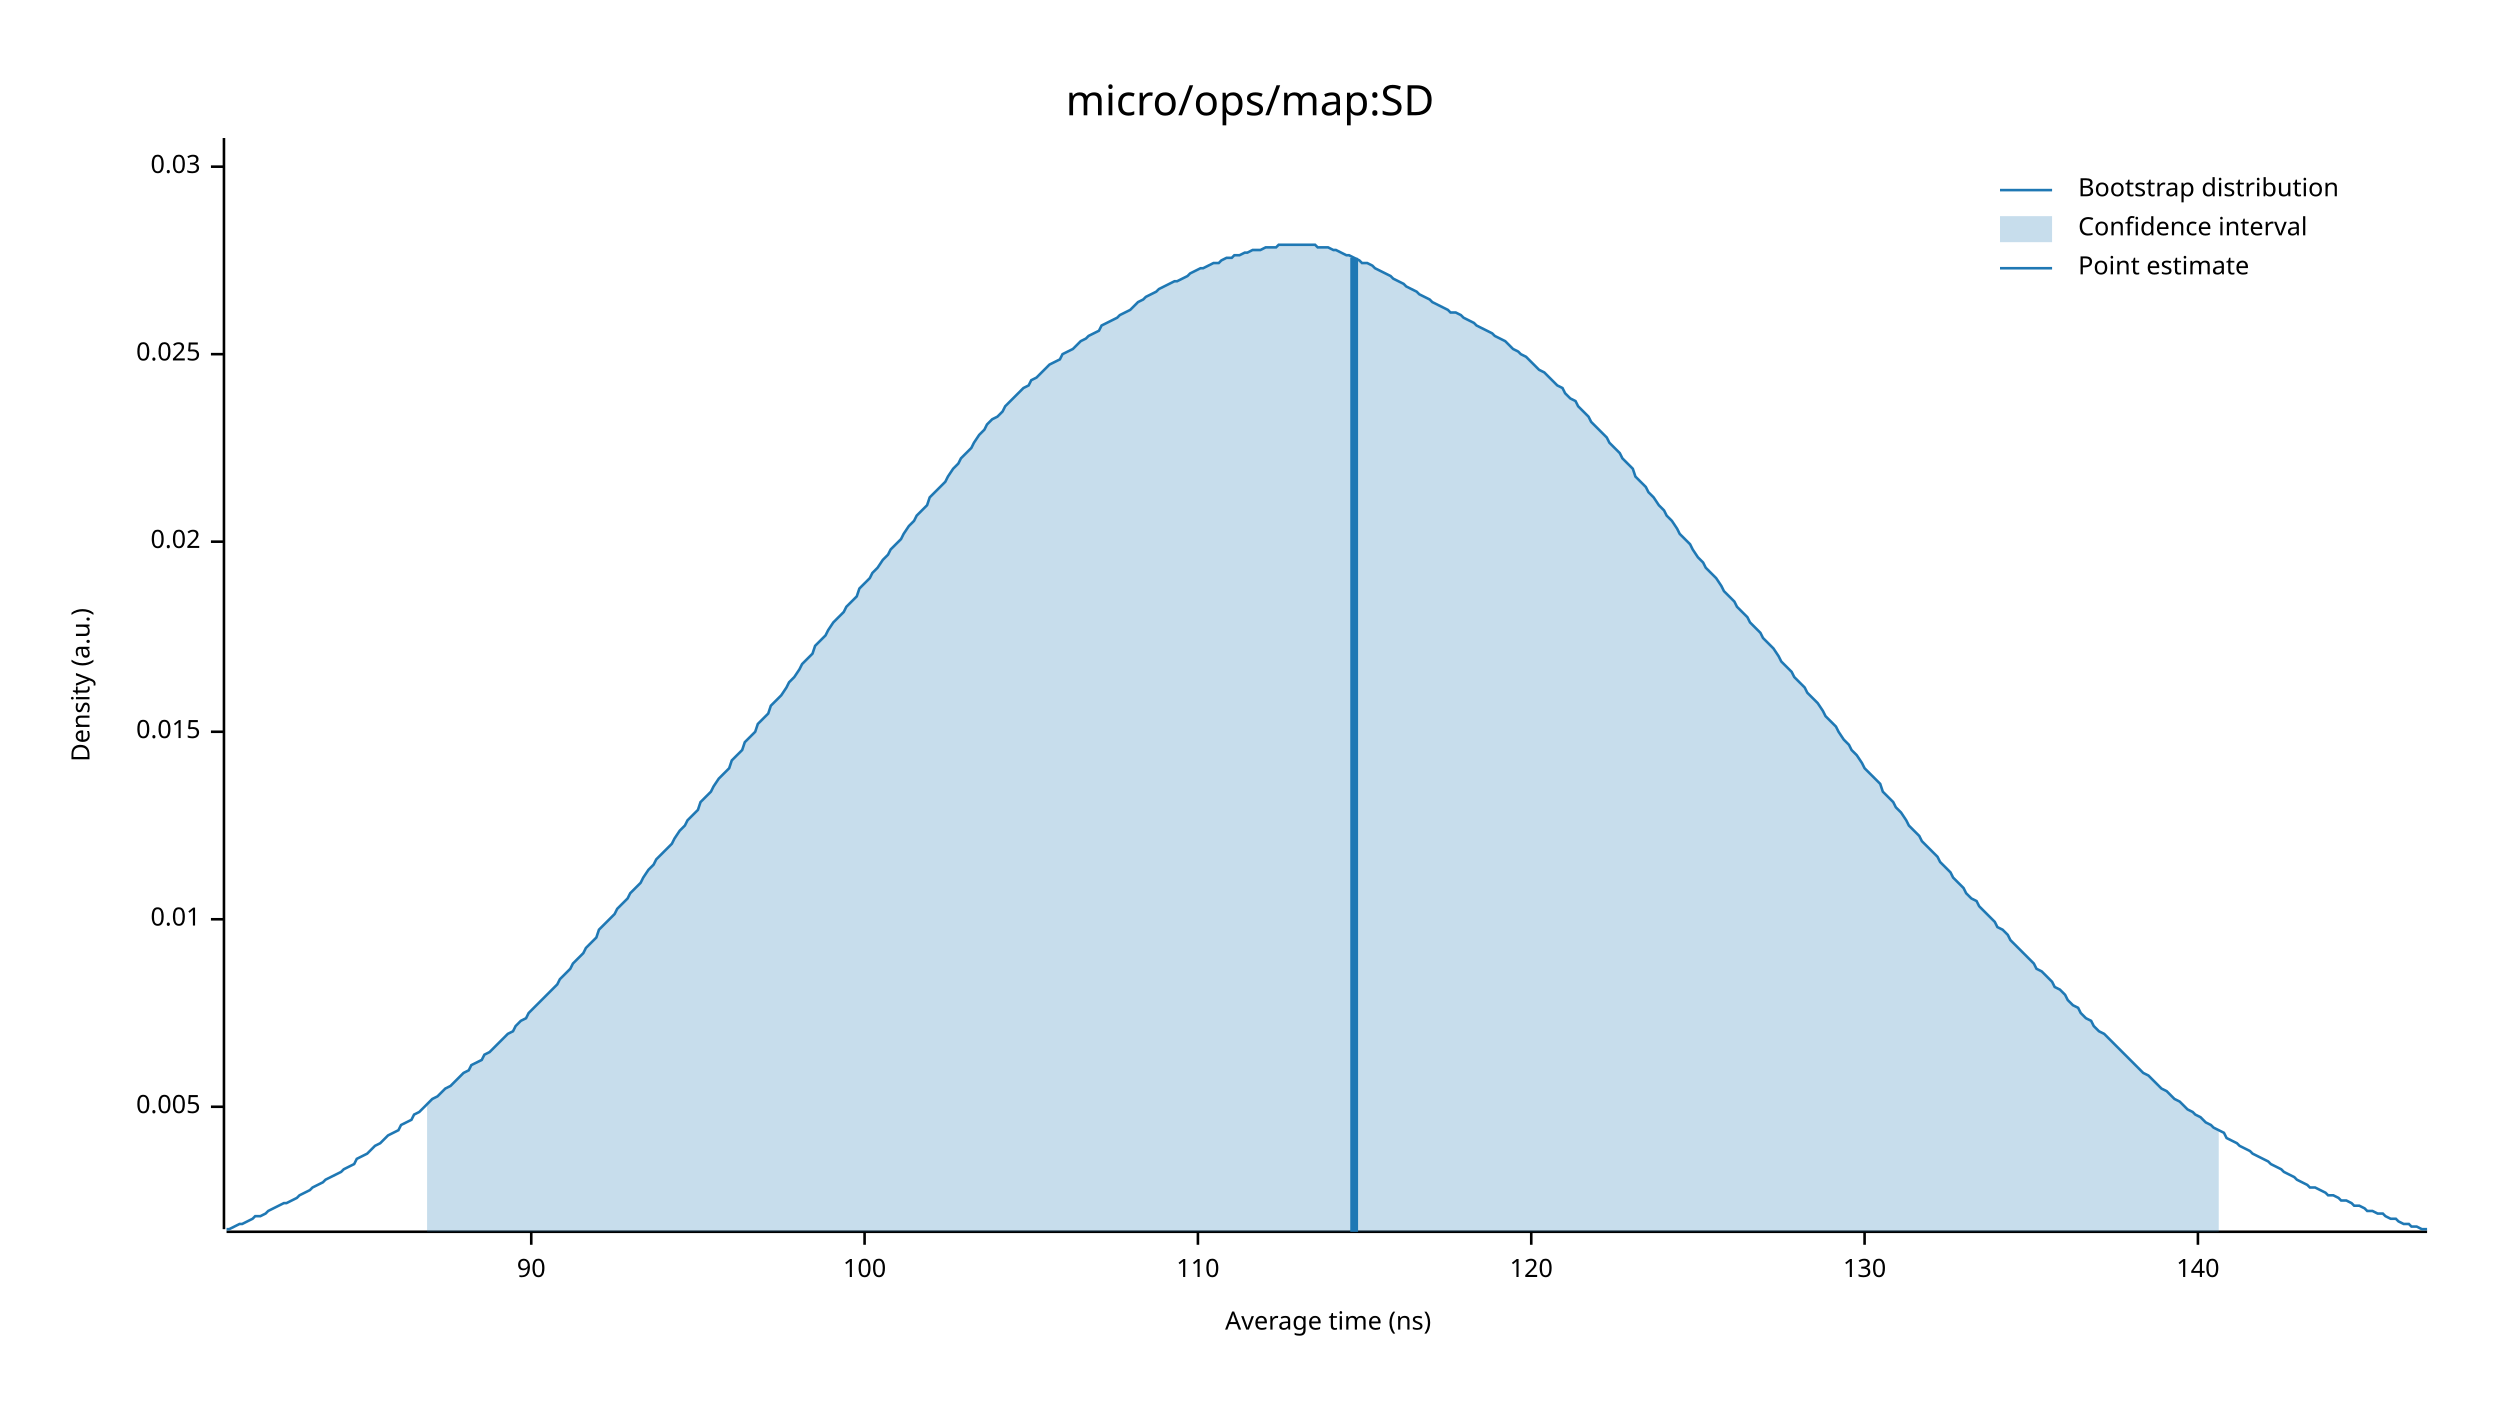
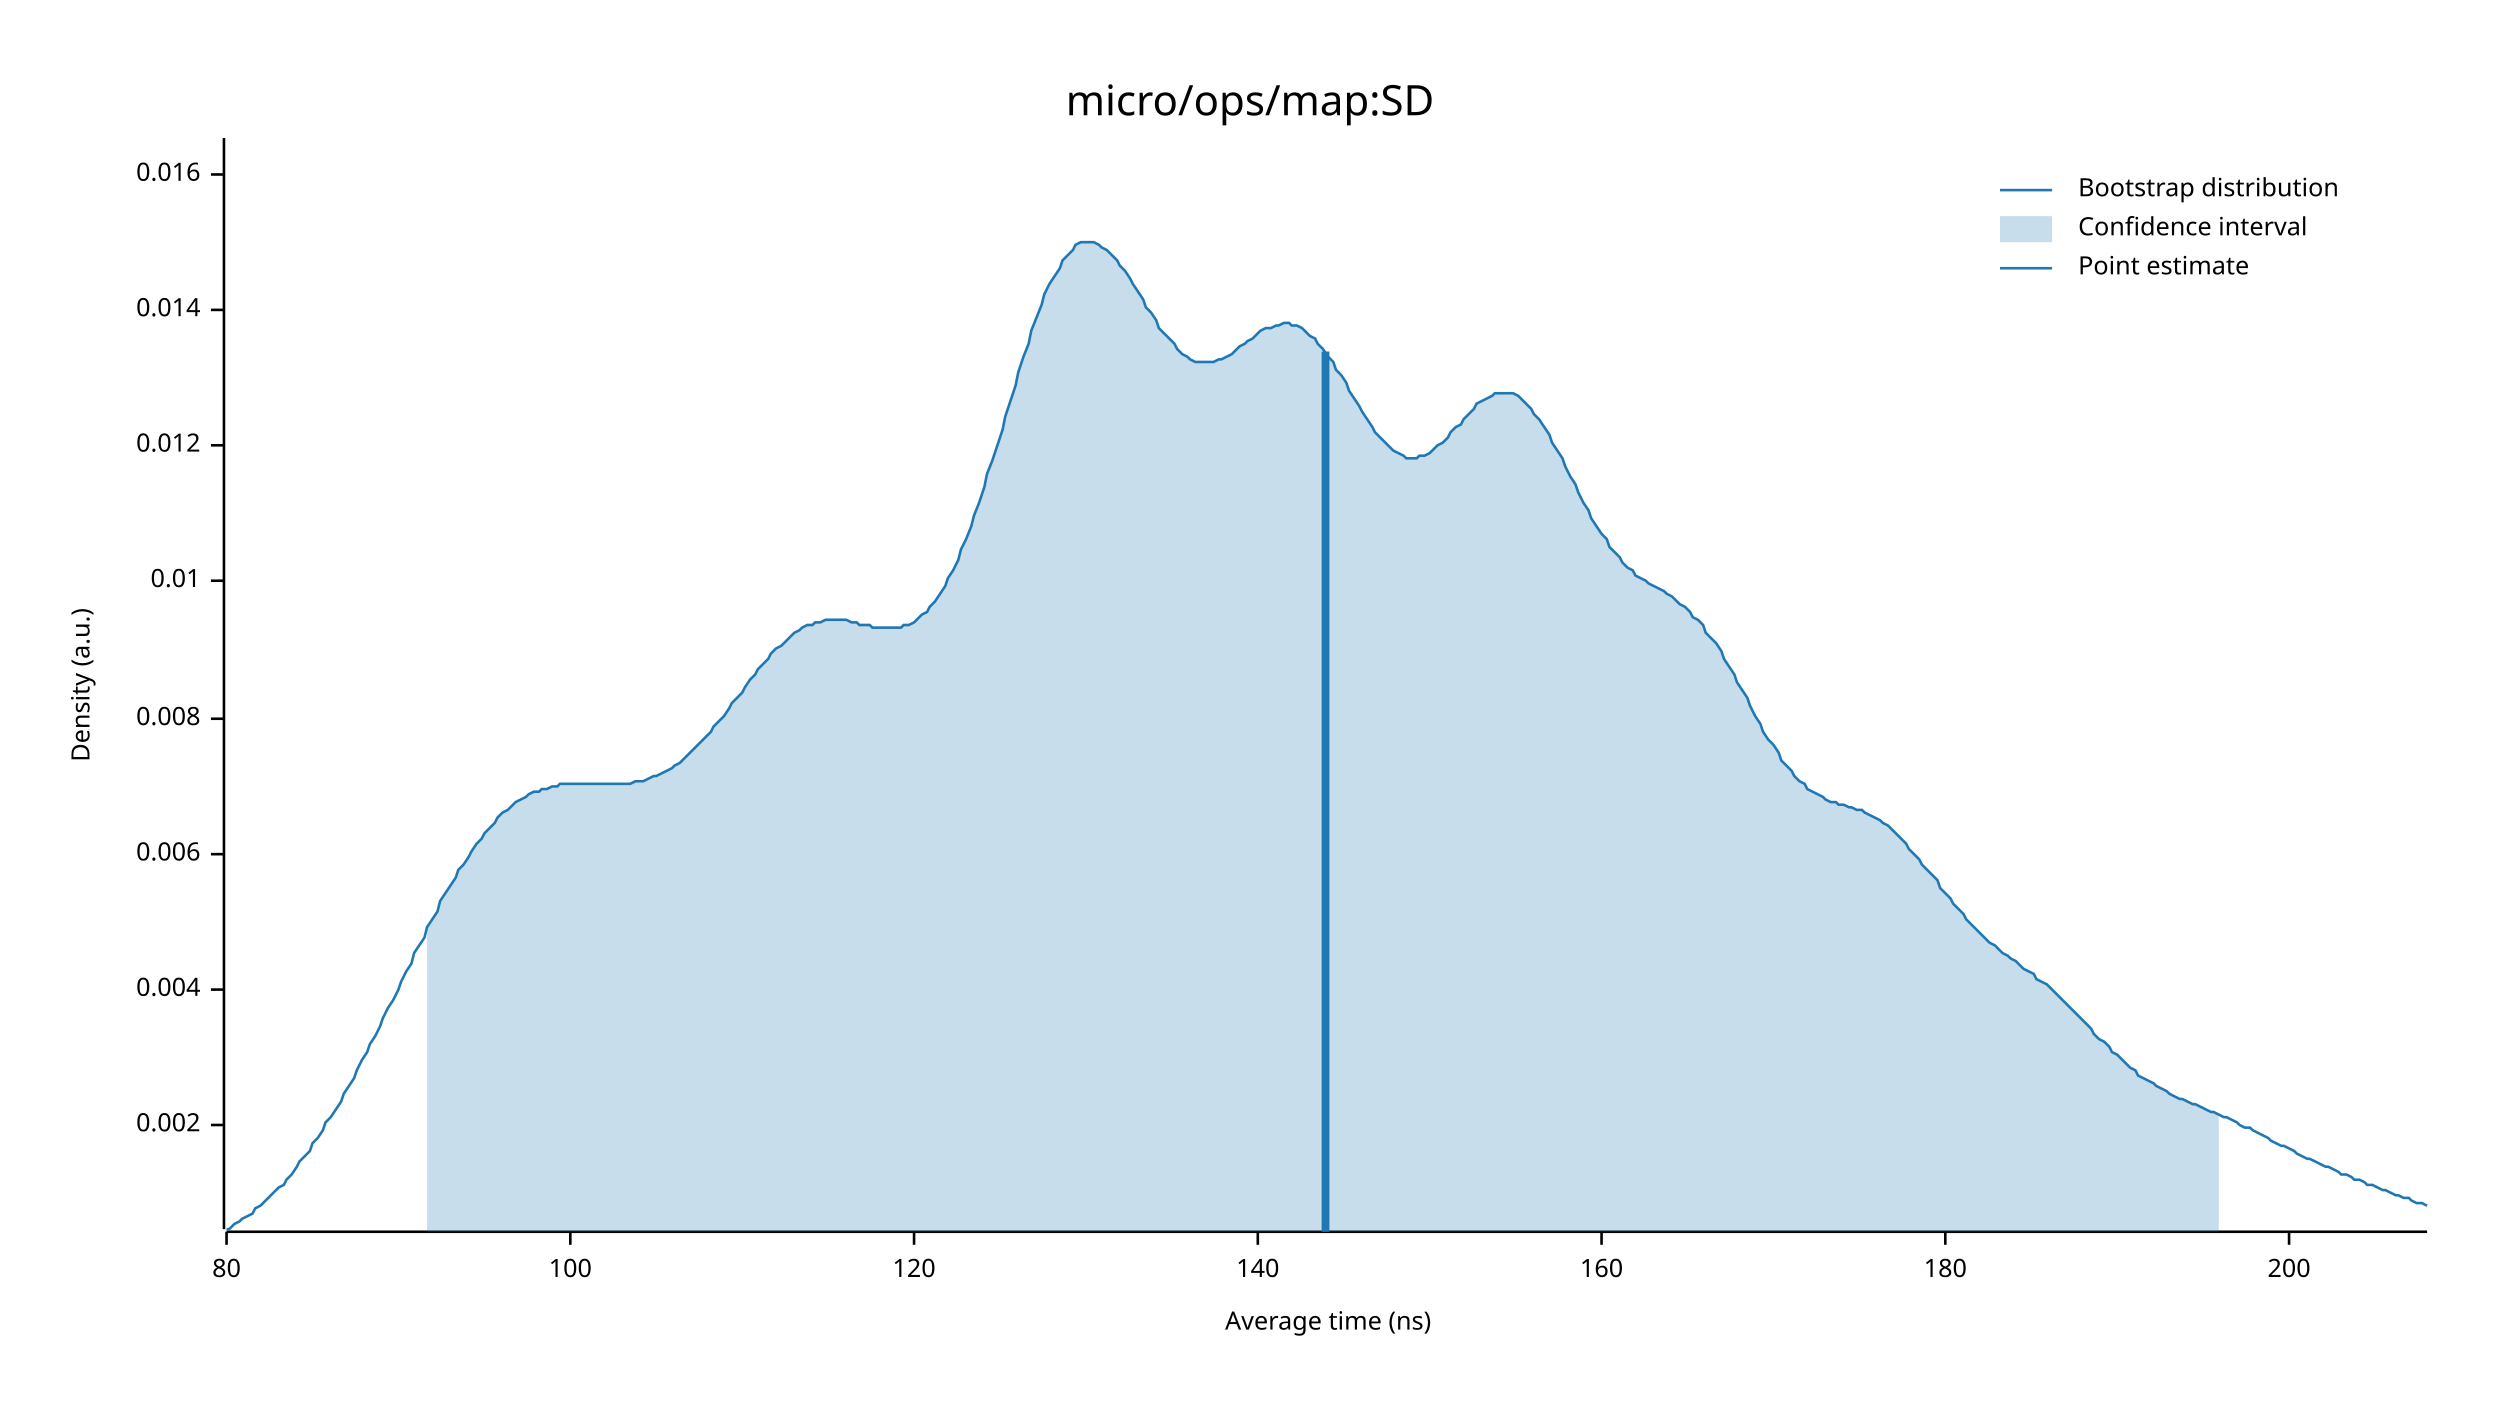
<svg xmlns="http://www.w3.org/2000/svg" width="960" height="540" viewBox="0 0 960 540">
  <text x="480" y="32" dy="0.76em" text-anchor="middle" font-family="sans-serif" font-size="16.129" opacity="1" fill="#000000">
micro/ops/map:SD
</text>
  <text x="27" y="263" dy="0.76em" text-anchor="middle" font-family="sans-serif" font-size="9.677" opacity="1" fill="#000000" transform="rotate(270, 27, 263)">
Density (a.u.)
</text>
  <text x="510" y="513" dy="-0.5ex" text-anchor="middle" font-family="sans-serif" font-size="9.677" opacity="1" fill="#000000">
Average time (ns)
</text>
  <polyline fill="none" opacity="1" stroke="#000000" stroke-width="1" points="86,53 86,472 " />
-   <text x="77" y="425" dy="0.5ex" text-anchor="end" font-family="sans-serif" font-size="9.677" opacity="1" fill="#000000">
- 0.005
+   <text x="77" y="432" dy="0.5ex" text-anchor="end" font-family="sans-serif" font-size="9.677" opacity="1" fill="#000000">
+ 0.002
</text>
-   <polyline fill="none" opacity="1" stroke="#000000" stroke-width="1" points="81,425 86,425 " />
-   <text x="77" y="353" dy="0.5ex" text-anchor="end" font-family="sans-serif" font-size="9.677" opacity="1" fill="#000000">
+   <polyline fill="none" opacity="1" stroke="#000000" stroke-width="1" points="81,432 86,432 " />
+   <text x="77" y="380" dy="0.5ex" text-anchor="end" font-family="sans-serif" font-size="9.677" opacity="1" fill="#000000">
+ 0.004
+ </text>
+   <polyline fill="none" opacity="1" stroke="#000000" stroke-width="1" points="81,380 86,380 " />
+   <text x="77" y="328" dy="0.5ex" text-anchor="end" font-family="sans-serif" font-size="9.677" opacity="1" fill="#000000">
+ 0.006
+ </text>
+   <polyline fill="none" opacity="1" stroke="#000000" stroke-width="1" points="81,328 86,328 " />
+   <text x="77" y="276" dy="0.5ex" text-anchor="end" font-family="sans-serif" font-size="9.677" opacity="1" fill="#000000">
+ 0.008
+ </text>
+   <polyline fill="none" opacity="1" stroke="#000000" stroke-width="1" points="81,276 86,276 " />
+   <text x="77" y="223" dy="0.5ex" text-anchor="end" font-family="sans-serif" font-size="9.677" opacity="1" fill="#000000">
0.01
</text>
-   <polyline fill="none" opacity="1" stroke="#000000" stroke-width="1" points="81,353 86,353 " />
-   <text x="77" y="281" dy="0.5ex" text-anchor="end" font-family="sans-serif" font-size="9.677" opacity="1" fill="#000000">
- 0.015
+   <polyline fill="none" opacity="1" stroke="#000000" stroke-width="1" points="81,223 86,223 " />
+   <text x="77" y="171" dy="0.5ex" text-anchor="end" font-family="sans-serif" font-size="9.677" opacity="1" fill="#000000">
+ 0.012
</text>
-   <polyline fill="none" opacity="1" stroke="#000000" stroke-width="1" points="81,281 86,281 " />
-   <text x="77" y="208" dy="0.5ex" text-anchor="end" font-family="sans-serif" font-size="9.677" opacity="1" fill="#000000">
- 0.02
+   <polyline fill="none" opacity="1" stroke="#000000" stroke-width="1" points="81,171 86,171 " />
+   <text x="77" y="119" dy="0.5ex" text-anchor="end" font-family="sans-serif" font-size="9.677" opacity="1" fill="#000000">
+ 0.014
</text>
-   <polyline fill="none" opacity="1" stroke="#000000" stroke-width="1" points="81,208 86,208 " />
-   <text x="77" y="136" dy="0.5ex" text-anchor="end" font-family="sans-serif" font-size="9.677" opacity="1" fill="#000000">
- 0.025
+   <polyline fill="none" opacity="1" stroke="#000000" stroke-width="1" points="81,119 86,119 " />
+   <text x="77" y="67" dy="0.5ex" text-anchor="end" font-family="sans-serif" font-size="9.677" opacity="1" fill="#000000">
+ 0.016
</text>
-   <polyline fill="none" opacity="1" stroke="#000000" stroke-width="1" points="81,136 86,136 " />
-   <text x="77" y="64" dy="0.5ex" text-anchor="end" font-family="sans-serif" font-size="9.677" opacity="1" fill="#000000">
- 0.03
+   <polyline fill="none" opacity="1" stroke="#000000" stroke-width="1" points="81,67 86,67 " />
+   <polyline fill="none" opacity="1" stroke="#000000" stroke-width="1" points="87,473 932,473 " />
+   <text x="87" y="483" dy="0.76em" text-anchor="middle" font-family="sans-serif" font-size="9.677" opacity="1" fill="#000000">
+ 80
</text>
-   <polyline fill="none" opacity="1" stroke="#000000" stroke-width="1" points="81,64 86,64 " />
-   <polyline fill="none" opacity="1" stroke="#000000" stroke-width="1" points="87,473 932,473 " />
-   <text x="204" y="483" dy="0.76em" text-anchor="middle" font-family="sans-serif" font-size="9.677" opacity="1" fill="#000000">
- 90
- </text>
-   <polyline fill="none" opacity="1" stroke="#000000" stroke-width="1" points="204,473 204,478 " />
-   <text x="332" y="483" dy="0.76em" text-anchor="middle" font-family="sans-serif" font-size="9.677" opacity="1" fill="#000000">
+   <polyline fill="none" opacity="1" stroke="#000000" stroke-width="1" points="87,473 87,478 " />
+   <text x="219" y="483" dy="0.76em" text-anchor="middle" font-family="sans-serif" font-size="9.677" opacity="1" fill="#000000">
100
</text>
-   <polyline fill="none" opacity="1" stroke="#000000" stroke-width="1" points="332,473 332,478 " />
-   <text x="460" y="483" dy="0.76em" text-anchor="middle" font-family="sans-serif" font-size="9.677" opacity="1" fill="#000000">
- 110
- </text>
-   <polyline fill="none" opacity="1" stroke="#000000" stroke-width="1" points="460,473 460,478 " />
-   <text x="588" y="483" dy="0.76em" text-anchor="middle" font-family="sans-serif" font-size="9.677" opacity="1" fill="#000000">
+   <polyline fill="none" opacity="1" stroke="#000000" stroke-width="1" points="219,473 219,478 " />
+   <text x="351" y="483" dy="0.76em" text-anchor="middle" font-family="sans-serif" font-size="9.677" opacity="1" fill="#000000">
120
</text>
-   <polyline fill="none" opacity="1" stroke="#000000" stroke-width="1" points="588,473 588,478 " />
-   <text x="716" y="483" dy="0.76em" text-anchor="middle" font-family="sans-serif" font-size="9.677" opacity="1" fill="#000000">
- 130
- </text>
-   <polyline fill="none" opacity="1" stroke="#000000" stroke-width="1" points="716,473 716,478 " />
-   <text x="844" y="483" dy="0.76em" text-anchor="middle" font-family="sans-serif" font-size="9.677" opacity="1" fill="#000000">
+   <polyline fill="none" opacity="1" stroke="#000000" stroke-width="1" points="351,473 351,478 " />
+   <text x="483" y="483" dy="0.76em" text-anchor="middle" font-family="sans-serif" font-size="9.677" opacity="1" fill="#000000">
140
</text>
-   <polyline fill="none" opacity="1" stroke="#000000" stroke-width="1" points="844,473 844,478 " />
-   <polyline fill="none" opacity="1" stroke="#1F78B4" stroke-width="1" points="87,472 88,472 90,471 92,470 93,470 95,469 97,468 98,467 100,467 102,466 103,465 105,464 107,463 109,462 110,462 112,461 114,460 115,459 117,458 119,457 120,456 122,455 124,454 125,453 127,452 129,451 131,450 132,449 134,448 136,447 137,445 139,444 141,443 142,442 144,440 146,439 147,438 149,436 151,435 153,434 154,432 156,431 158,430 159,428 161,427 163,425 164,424 166,422 168,421 169,420 171,418 173,417 175,415 176,414 178,412 180,411 181,409 183,408 185,407 186,405 188,404 190,402 191,401 193,399 195,397 197,396 198,394 200,392 202,391 203,389 205,387 207,385 208,384 210,382 212,380 214,378 215,376 217,374 219,372 220,370 222,368 224,366 225,364 227,362 229,360 230,357 232,355 234,353 236,351 237,349 239,347 241,345 242,343 244,341 246,339 247,337 249,334 251,332 252,330 254,328 256,326 258,324 259,322 261,319 263,317 264,315 266,313 268,311 269,308 271,306 273,304 274,302 276,299 278,297 280,295 281,292 283,290 285,288 286,285 288,283 290,281 291,278 293,276 295,274 296,271 298,269 300,267 302,264 303,262 305,260 307,257 308,255 310,253 312,251 313,248 315,246 317,244 318,242 320,239 322,237 324,235 325,233 327,231 329,229 330,226 332,224 334,222 335,220 337,218 339,215 341,213 342,211 344,209 346,207 347,205 349,202 351,200 352,198 354,196 356,194 357,191 359,189 361,187 363,185 364,183 366,180 368,178 369,176 371,174 373,172 374,170 376,167 378,165 379,163 381,161 383,160 385,158 386,156 388,154 390,152 391,151 393,149 395,148 396,146 398,145 400,143 401,142 403,140 405,139 407,138 408,136 410,135 412,134 413,133 415,131 417,130 418,129 420,128 422,127 423,125 425,124 427,123 429,122 430,121 432,120 434,119 435,118 437,116 439,115 440,114 442,113 444,112 445,111 447,110 449,109 451,108 452,108 454,107 456,106 457,105 459,104 461,103 462,103 464,102 466,101 468,101 469,100 471,99 473,99 474,98 476,98 478,97 479,97 481,96 483,96 484,96 486,95 488,95 490,95 491,94 493,94 495,94 496,94 498,94 500,94 501,94 503,94 505,94 506,95 508,95 510,95 512,96 513,96 515,97 517,98 518,98 520,99 522,100 523,101 525,101 527,102 528,103 530,104 532,105 534,106 535,107 537,108 539,109 540,110 542,111 544,112 545,113 547,114 549,115 550,116 552,117 554,118 556,119 557,120 559,120 561,121 562,122 564,123 566,124 567,125 569,126 571,127 573,128 574,129 576,130 578,131 579,132 581,134 583,135 584,136 586,137 588,139 589,140 591,142 593,143 595,145 596,146 598,148 600,149 601,151 603,153 605,154 606,156 608,158 610,160 611,162 613,164 615,166 617,168 618,170 620,172 622,174 623,176 625,178 627,180 628,183 630,185 632,187 633,189 635,191 637,194 639,196 640,198 642,200 644,203 645,205 647,207 649,209 650,211 652,214 654,216 655,218 657,220 659,222 661,225 662,227 664,229 666,231 667,233 669,235 671,237 672,239 674,241 676,243 677,245 679,247 681,249 683,252 684,254 686,256 688,258 689,260 691,262 693,264 694,266 696,268 698,270 700,273 701,275 703,277 705,279 706,281 708,284 710,286 711,288 713,290 715,293 716,295 718,297 720,299 722,301 723,304 725,306 727,308 728,310 730,312 732,315 733,317 735,319 737,321 738,323 740,325 742,327 744,329 745,331 747,333 749,335 750,337 752,339 754,341 755,343 757,345 759,346 760,348 762,350 764,352 766,354 767,356 769,357 771,359 772,361 774,363 776,365 777,366 779,368 781,370 782,372 784,373 786,375 788,377 789,379 791,380 793,382 794,384 796,386 798,387 799,389 801,391 803,392 804,394 806,396 808,397 810,399 811,400 813,402 815,404 816,405 818,407 820,409 821,410 823,412 825,413 827,415 828,416 830,418 832,419 833,420 835,422 837,423 838,424 840,426 842,427 843,428 845,429 847,431 849,432 850,433 852,434 854,435 855,437 857,438 859,439 860,440 862,441 864,442 865,443 867,444 869,445 871,446 872,447 874,448 876,449 877,450 879,451 881,452 882,453 884,454 886,455 887,456 889,456 891,457 893,458 894,459 896,459 898,460 899,461 901,461 903,462 904,463 906,463 908,464 909,465 911,465 913,466 915,466 916,467 918,468 920,468 921,469 923,470 925,470 926,471 928,471 930,472 932,472 " />
-   <polygon opacity="0.25" fill="#1F78B4" points="164,424 166,422 168,421 169,420 171,418 173,417 175,415 176,414 178,412 180,411 181,409 183,408 185,407 186,405 188,404 190,402 191,401 193,399 195,397 197,396 198,394 200,392 202,391 203,389 205,387 207,385 208,384 210,382 212,380 214,378 215,376 217,374 219,372 220,370 222,368 224,366 225,364 227,362 229,360 230,357 232,355 234,353 236,351 237,349 239,347 241,345 242,343 244,341 246,339 247,337 249,334 251,332 252,330 254,328 256,326 258,324 259,322 261,319 263,317 264,315 266,313 268,311 269,308 271,306 273,304 274,302 276,299 278,297 280,295 281,292 283,290 285,288 286,285 288,283 290,281 291,278 293,276 295,274 296,271 298,269 300,267 302,264 303,262 305,260 307,257 308,255 310,253 312,251 313,248 315,246 317,244 318,242 320,239 322,237 324,235 325,233 327,231 329,229 330,226 332,224 334,222 335,220 337,218 339,215 341,213 342,211 344,209 346,207 347,205 349,202 351,200 352,198 354,196 356,194 357,191 359,189 361,187 363,185 364,183 366,180 368,178 369,176 371,174 373,172 374,170 376,167 378,165 379,163 381,161 383,160 385,158 386,156 388,154 390,152 391,151 393,149 395,148 396,146 398,145 400,143 401,142 403,140 405,139 407,138 408,136 410,135 412,134 413,133 415,131 417,130 418,129 420,128 422,127 423,125 425,124 427,123 429,122 430,121 432,120 434,119 435,118 437,116 439,115 440,114 442,113 444,112 445,111 447,110 449,109 451,108 452,108 454,107 456,106 457,105 459,104 461,103 462,103 464,102 466,101 468,101 469,100 471,99 473,99 474,98 476,98 478,97 479,97 481,96 483,96 484,96 486,95 488,95 490,95 491,94 493,94 495,94 496,94 498,94 500,94 501,94 503,94 505,94 506,95 508,95 510,95 512,96 513,96 515,97 517,98 518,98 520,99 522,100 523,101 525,101 527,102 528,103 530,104 532,105 534,106 535,107 537,108 539,109 540,110 542,111 544,112 545,113 547,114 549,115 550,116 552,117 554,118 556,119 557,120 559,120 561,121 562,122 564,123 566,124 567,125 569,126 571,127 573,128 574,129 576,130 578,131 579,132 581,134 583,135 584,136 586,137 588,139 589,140 591,142 593,143 595,145 596,146 598,148 600,149 601,151 603,153 605,154 606,156 608,158 610,160 611,162 613,164 615,166 617,168 618,170 620,172 622,174 623,176 625,178 627,180 628,183 630,185 632,187 633,189 635,191 637,194 639,196 640,198 642,200 644,203 645,205 647,207 649,209 650,211 652,214 654,216 655,218 657,220 659,222 661,225 662,227 664,229 666,231 667,233 669,235 671,237 672,239 674,241 676,243 677,245 679,247 681,249 683,252 684,254 686,256 688,258 689,260 691,262 693,264 694,266 696,268 698,270 700,273 701,275 703,277 705,279 706,281 708,284 710,286 711,288 713,290 715,293 716,295 718,297 720,299 722,301 723,304 725,306 727,308 728,310 730,312 732,315 733,317 735,319 737,321 738,323 740,325 742,327 744,329 745,331 747,333 749,335 750,337 752,339 754,341 755,343 757,345 759,346 760,348 762,350 764,352 766,354 767,356 769,357 771,359 772,361 774,363 776,365 777,366 779,368 781,370 782,372 784,373 786,375 788,377 789,379 791,380 793,382 794,384 796,386 798,387 799,389 801,391 803,392 804,394 806,396 808,397 810,399 811,400 813,402 815,404 816,405 818,407 820,409 821,410 823,412 825,413 827,415 828,416 830,418 832,419 833,420 835,422 837,423 838,424 840,426 842,427 843,428 845,429 847,431 849,432 850,433 852,434 852,473 164,473 " />
-   <polyline fill="none" opacity="1" stroke="#1F78B4" stroke-width="3" points="520,473 520,99 " />
+   <polyline fill="none" opacity="1" stroke="#000000" stroke-width="1" points="483,473 483,478 " />
+   <text x="615" y="483" dy="0.76em" text-anchor="middle" font-family="sans-serif" font-size="9.677" opacity="1" fill="#000000">
+ 160
+ </text>
+   <polyline fill="none" opacity="1" stroke="#000000" stroke-width="1" points="615,473 615,478 " />
+   <text x="747" y="483" dy="0.76em" text-anchor="middle" font-family="sans-serif" font-size="9.677" opacity="1" fill="#000000">
+ 180
+ </text>
+   <polyline fill="none" opacity="1" stroke="#000000" stroke-width="1" points="747,473 747,478 " />
+   <text x="879" y="483" dy="0.76em" text-anchor="middle" font-family="sans-serif" font-size="9.677" opacity="1" fill="#000000">
+ 200
+ </text>
+   <polyline fill="none" opacity="1" stroke="#000000" stroke-width="1" points="879,473 879,478 " />
+   <polyline fill="none" opacity="1" stroke="#1F78B4" stroke-width="1" points="87,472 88,472 90,470 92,469 93,468 95,467 97,466 98,464 100,463 102,461 103,460 105,458 107,456 109,455 110,453 112,451 114,448 115,446 117,444 119,442 120,439 122,437 124,434 125,431 127,429 129,426 131,423 132,420 134,417 136,414 137,411 139,407 141,404 142,401 144,398 146,394 147,391 149,387 151,384 153,380 154,377 156,373 158,370 159,366 161,363 163,360 164,356 166,353 168,350 169,346 171,343 173,340 175,337 176,334 178,332 180,329 181,327 183,324 185,322 186,320 188,318 190,316 191,314 193,312 195,311 197,309 198,308 200,307 202,306 203,305 205,304 207,304 208,303 210,303 212,302 214,302 215,301 217,301 219,301 220,301 222,301 224,301 225,301 227,301 229,301 230,301 232,301 234,301 236,301 237,301 239,301 241,301 242,301 244,300 246,300 247,300 249,299 251,298 252,298 254,297 256,296 258,295 259,294 261,293 263,291 264,290 266,288 268,286 269,285 271,283 273,281 274,279 276,277 278,275 280,272 281,270 283,268 285,266 286,264 288,261 290,259 291,257 293,255 295,253 296,251 298,249 300,248 302,246 303,245 305,243 307,242 308,241 310,240 312,240 313,239 315,239 317,238 318,238 320,238 322,238 324,238 325,238 327,239 329,239 330,240 332,240 334,240 335,241 337,241 339,241 341,241 342,241 344,241 346,241 347,240 349,240 351,239 352,238 354,236 356,235 357,233 359,231 361,228 363,225 364,222 366,219 368,215 369,211 371,207 373,202 374,198 376,193 378,187 379,182 381,177 383,171 385,165 386,160 388,154 390,148 391,143 393,137 395,132 396,127 398,122 400,117 401,113 403,109 405,106 407,103 408,100 410,98 412,96 413,94 415,93 417,93 418,93 420,93 422,94 423,95 425,96 427,98 429,100 430,102 432,104 434,107 435,109 437,112 439,115 440,118 442,120 444,123 445,126 447,128 449,130 451,132 452,134 454,136 456,137 457,138 459,139 461,139 462,139 464,139 466,139 468,138 469,138 471,137 473,136 474,135 476,133 478,132 479,131 481,130 483,128 484,127 486,126 488,126 490,125 491,125 493,124 495,124 496,125 498,125 500,126 501,127 503,129 505,130 506,132 508,134 510,137 512,139 513,142 515,144 517,147 518,150 520,153 522,156 523,158 525,161 527,164 528,166 530,168 532,170 534,172 535,173 537,174 539,175 540,176 542,176 544,176 545,175 547,175 549,174 550,173 552,171 554,170 556,168 557,166 559,164 561,163 562,161 564,159 566,157 567,155 569,154 571,153 573,152 574,151 576,151 578,151 579,151 581,151 583,152 584,153 586,155 588,157 589,159 591,161 593,164 595,167 596,170 598,173 600,176 601,179 603,183 605,186 606,189 608,193 610,196 611,199 613,202 615,205 617,207 618,210 620,212 622,214 623,216 625,218 627,219 628,221 630,222 632,223 633,224 635,225 637,226 639,227 640,228 642,229 644,231 645,232 647,233 649,235 650,237 652,238 654,240 655,243 657,245 659,247 661,250 662,253 664,256 666,259 667,262 669,265 671,268 672,271 674,275 676,278 677,281 679,284 681,286 683,289 684,292 686,294 688,296 689,298 691,300 693,301 694,303 696,304 698,305 700,306 701,307 703,308 705,308 706,309 708,309 710,310 711,310 713,311 715,311 716,312 718,313 720,314 722,315 723,316 725,317 727,319 728,320 730,322 732,324 733,326 735,328 737,330 738,332 740,334 742,336 744,338 745,341 747,343 749,345 750,347 752,349 754,351 755,353 757,355 759,357 760,358 762,360 764,362 766,363 767,364 769,366 771,367 772,368 774,369 776,371 777,372 779,373 781,374 782,376 784,377 786,378 788,380 789,381 791,383 793,385 794,386 796,388 798,390 799,391 801,393 803,395 804,397 806,399 808,400 810,402 811,404 813,405 815,407 816,408 818,410 820,411 821,413 823,414 825,415 827,416 828,417 830,418 832,419 833,420 835,421 837,422 838,422 840,423 842,424 843,424 845,425 847,426 849,427 850,427 852,428 854,429 855,429 857,430 859,431 860,432 862,433 864,433 865,434 867,435 869,436 871,437 872,438 874,439 876,440 877,440 879,441 881,442 882,443 884,444 886,445 887,445 889,446 891,447 893,448 894,448 896,449 898,450 899,451 901,451 903,452 904,453 906,453 908,454 909,455 911,455 913,456 915,457 916,457 918,458 920,459 921,459 923,460 925,460 926,461 928,462 930,462 932,463 " />
+   <polygon opacity="0.25" fill="#1F78B4" points="164,356 166,353 168,350 169,346 171,343 173,340 175,337 176,334 178,332 180,329 181,327 183,324 185,322 186,320 188,318 190,316 191,314 193,312 195,311 197,309 198,308 200,307 202,306 203,305 205,304 207,304 208,303 210,303 212,302 214,302 215,301 217,301 219,301 220,301 222,301 224,301 225,301 227,301 229,301 230,301 232,301 234,301 236,301 237,301 239,301 241,301 242,301 244,300 246,300 247,300 249,299 251,298 252,298 254,297 256,296 258,295 259,294 261,293 263,291 264,290 266,288 268,286 269,285 271,283 273,281 274,279 276,277 278,275 280,272 281,270 283,268 285,266 286,264 288,261 290,259 291,257 293,255 295,253 296,251 298,249 300,248 302,246 303,245 305,243 307,242 308,241 310,240 312,240 313,239 315,239 317,238 318,238 320,238 322,238 324,238 325,238 327,239 329,239 330,240 332,240 334,240 335,241 337,241 339,241 341,241 342,241 344,241 346,241 347,240 349,240 351,239 352,238 354,236 356,235 357,233 359,231 361,228 363,225 364,222 366,219 368,215 369,211 371,207 373,202 374,198 376,193 378,187 379,182 381,177 383,171 385,165 386,160 388,154 390,148 391,143 393,137 395,132 396,127 398,122 400,117 401,113 403,109 405,106 407,103 408,100 410,98 412,96 413,94 415,93 417,93 418,93 420,93 422,94 423,95 425,96 427,98 429,100 430,102 432,104 434,107 435,109 437,112 439,115 440,118 442,120 444,123 445,126 447,128 449,130 451,132 452,134 454,136 456,137 457,138 459,139 461,139 462,139 464,139 466,139 468,138 469,138 471,137 473,136 474,135 476,133 478,132 479,131 481,130 483,128 484,127 486,126 488,126 490,125 491,125 493,124 495,124 496,125 498,125 500,126 501,127 503,129 505,130 506,132 508,134 510,137 512,139 513,142 515,144 517,147 518,150 520,153 522,156 523,158 525,161 527,164 528,166 530,168 532,170 534,172 535,173 537,174 539,175 540,176 542,176 544,176 545,175 547,175 549,174 550,173 552,171 554,170 556,168 557,166 559,164 561,163 562,161 564,159 566,157 567,155 569,154 571,153 573,152 574,151 576,151 578,151 579,151 581,151 583,152 584,153 586,155 588,157 589,159 591,161 593,164 595,167 596,170 598,173 600,176 601,179 603,183 605,186 606,189 608,193 610,196 611,199 613,202 615,205 617,207 618,210 620,212 622,214 623,216 625,218 627,219 628,221 630,222 632,223 633,224 635,225 637,226 639,227 640,228 642,229 644,231 645,232 647,233 649,235 650,237 652,238 654,240 655,243 657,245 659,247 661,250 662,253 664,256 666,259 667,262 669,265 671,268 672,271 674,275 676,278 677,281 679,284 681,286 683,289 684,292 686,294 688,296 689,298 691,300 693,301 694,303 696,304 698,305 700,306 701,307 703,308 705,308 706,309 708,309 710,310 711,310 713,311 715,311 716,312 718,313 720,314 722,315 723,316 725,317 727,319 728,320 730,322 732,324 733,326 735,328 737,330 738,332 740,334 742,336 744,338 745,341 747,343 749,345 750,347 752,349 754,351 755,353 757,355 759,357 760,358 762,360 764,362 766,363 767,364 769,366 771,367 772,368 774,369 776,371 777,372 779,373 781,374 782,376 784,377 786,378 788,380 789,381 791,383 793,385 794,386 796,388 798,390 799,391 801,393 803,395 804,397 806,399 808,400 810,402 811,404 813,405 815,407 816,408 818,410 820,411 821,413 823,414 825,415 827,416 828,417 830,418 832,419 833,420 835,421 837,422 838,422 840,423 842,424 843,424 845,425 847,426 849,427 850,427 852,428 852,473 164,473 " />
+   <polyline fill="none" opacity="1" stroke="#1F78B4" stroke-width="3" points="509,473 509,135 " />
  <text x="798" y="68" dy="0.76em" text-anchor="start" font-family="sans-serif" font-size="9.677" opacity="1" fill="#000000">
Bootstrap distribution
</text>
  <text x="798" y="83" dy="0.76em" text-anchor="start" font-family="sans-serif" font-size="9.677" opacity="1" fill="#000000">
Confidence interval
</text>
  <text x="798" y="98" dy="0.76em" text-anchor="start" font-family="sans-serif" font-size="9.677" opacity="1" fill="#000000">
Point estimate
</text>
  <polyline fill="none" opacity="1" stroke="#1F78B4" stroke-width="1" points="768,73 788,73 " />
  <rect x="768" y="83" width="20" height="10" opacity="0.25" fill="#1F78B4" stroke="none" />
  <polyline fill="none" opacity="1" stroke="#1F78B4" stroke-width="1" points="768,103 788,103 " />
</svg>
